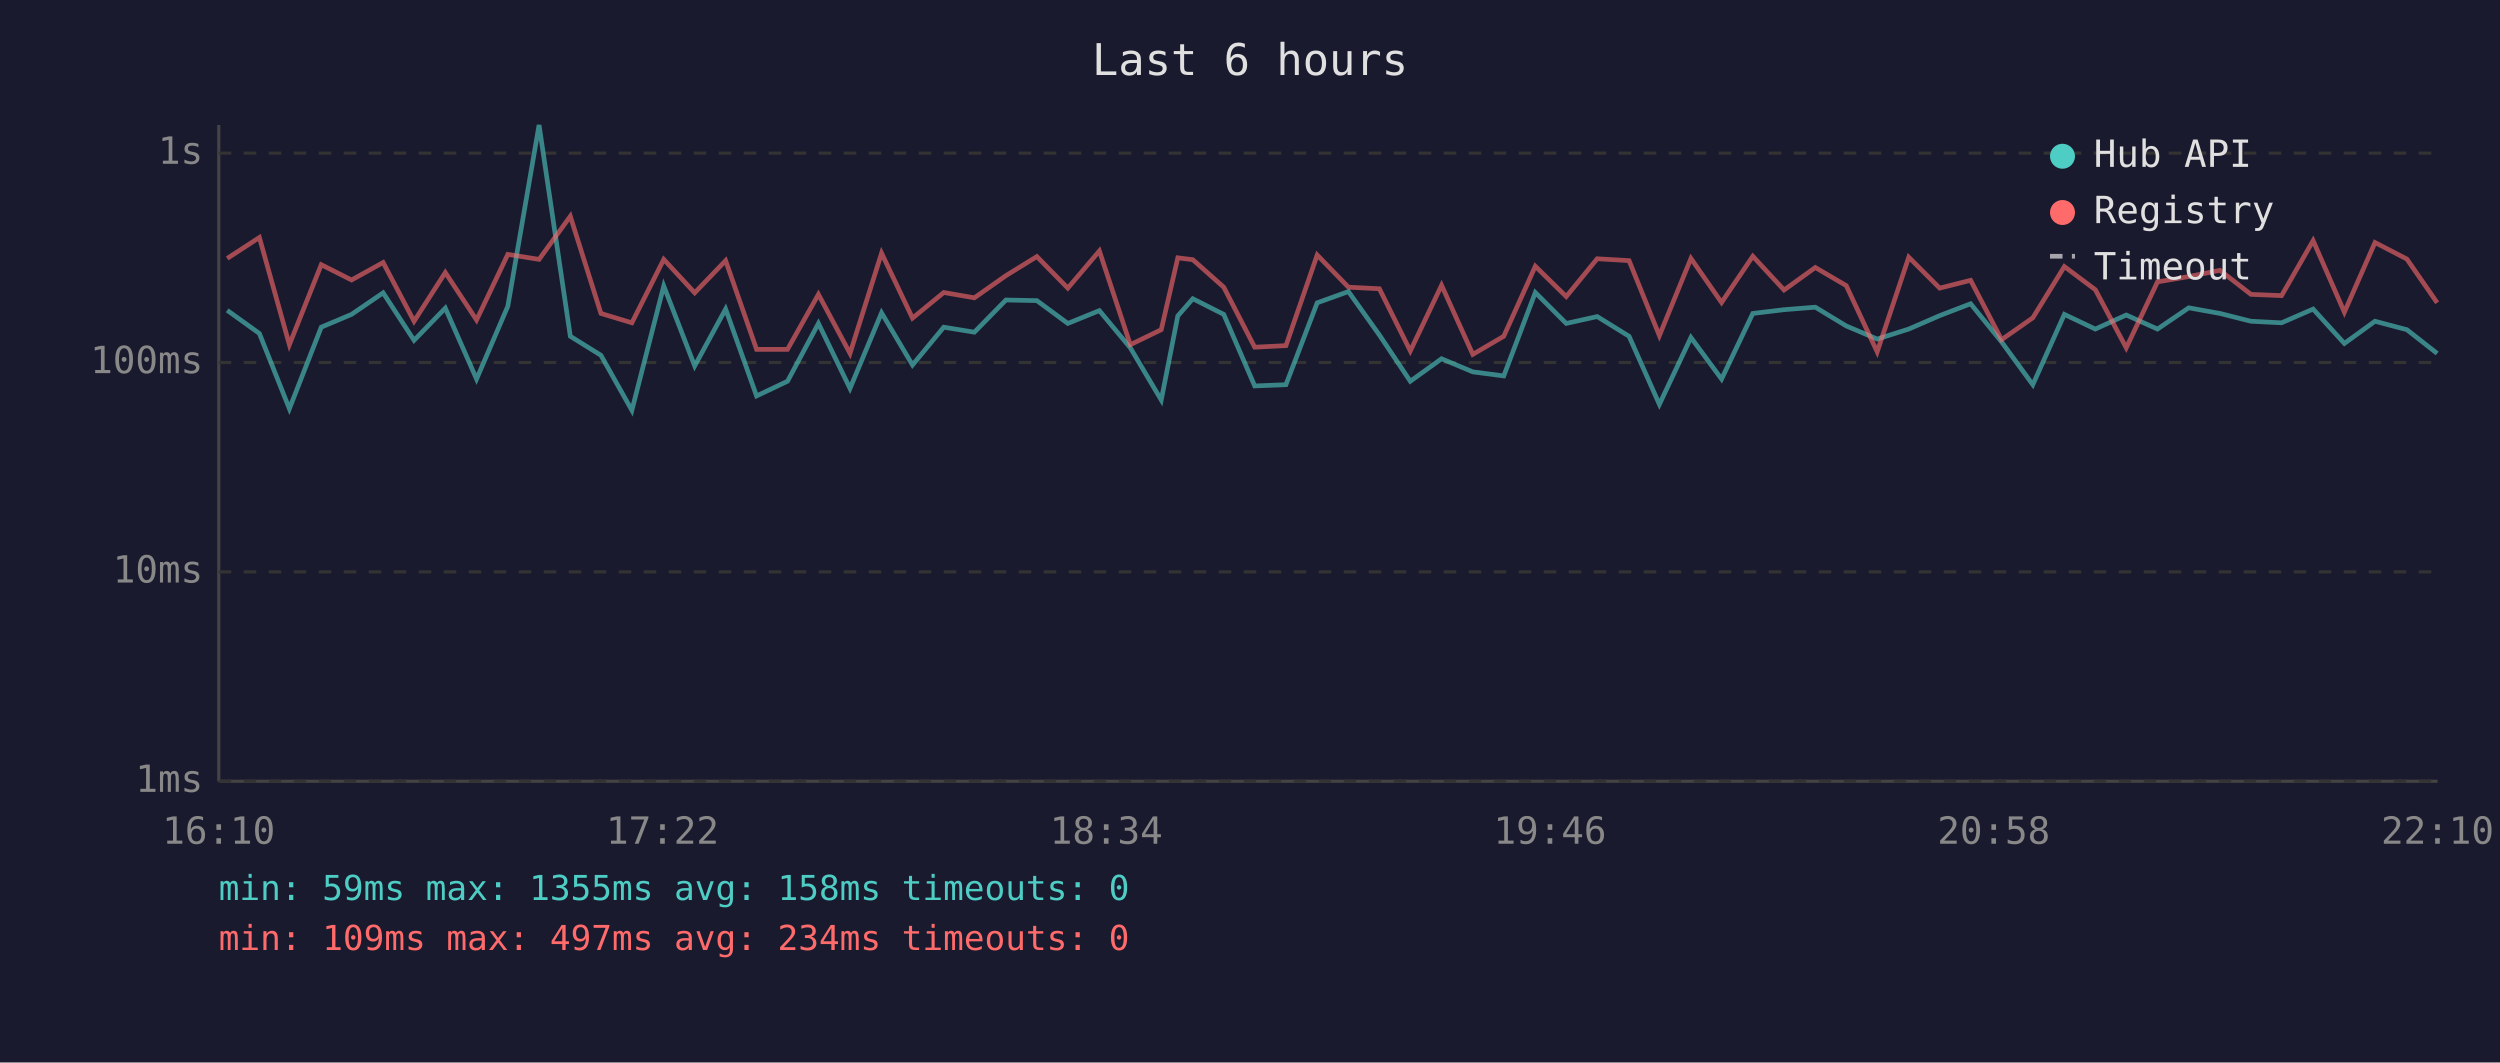
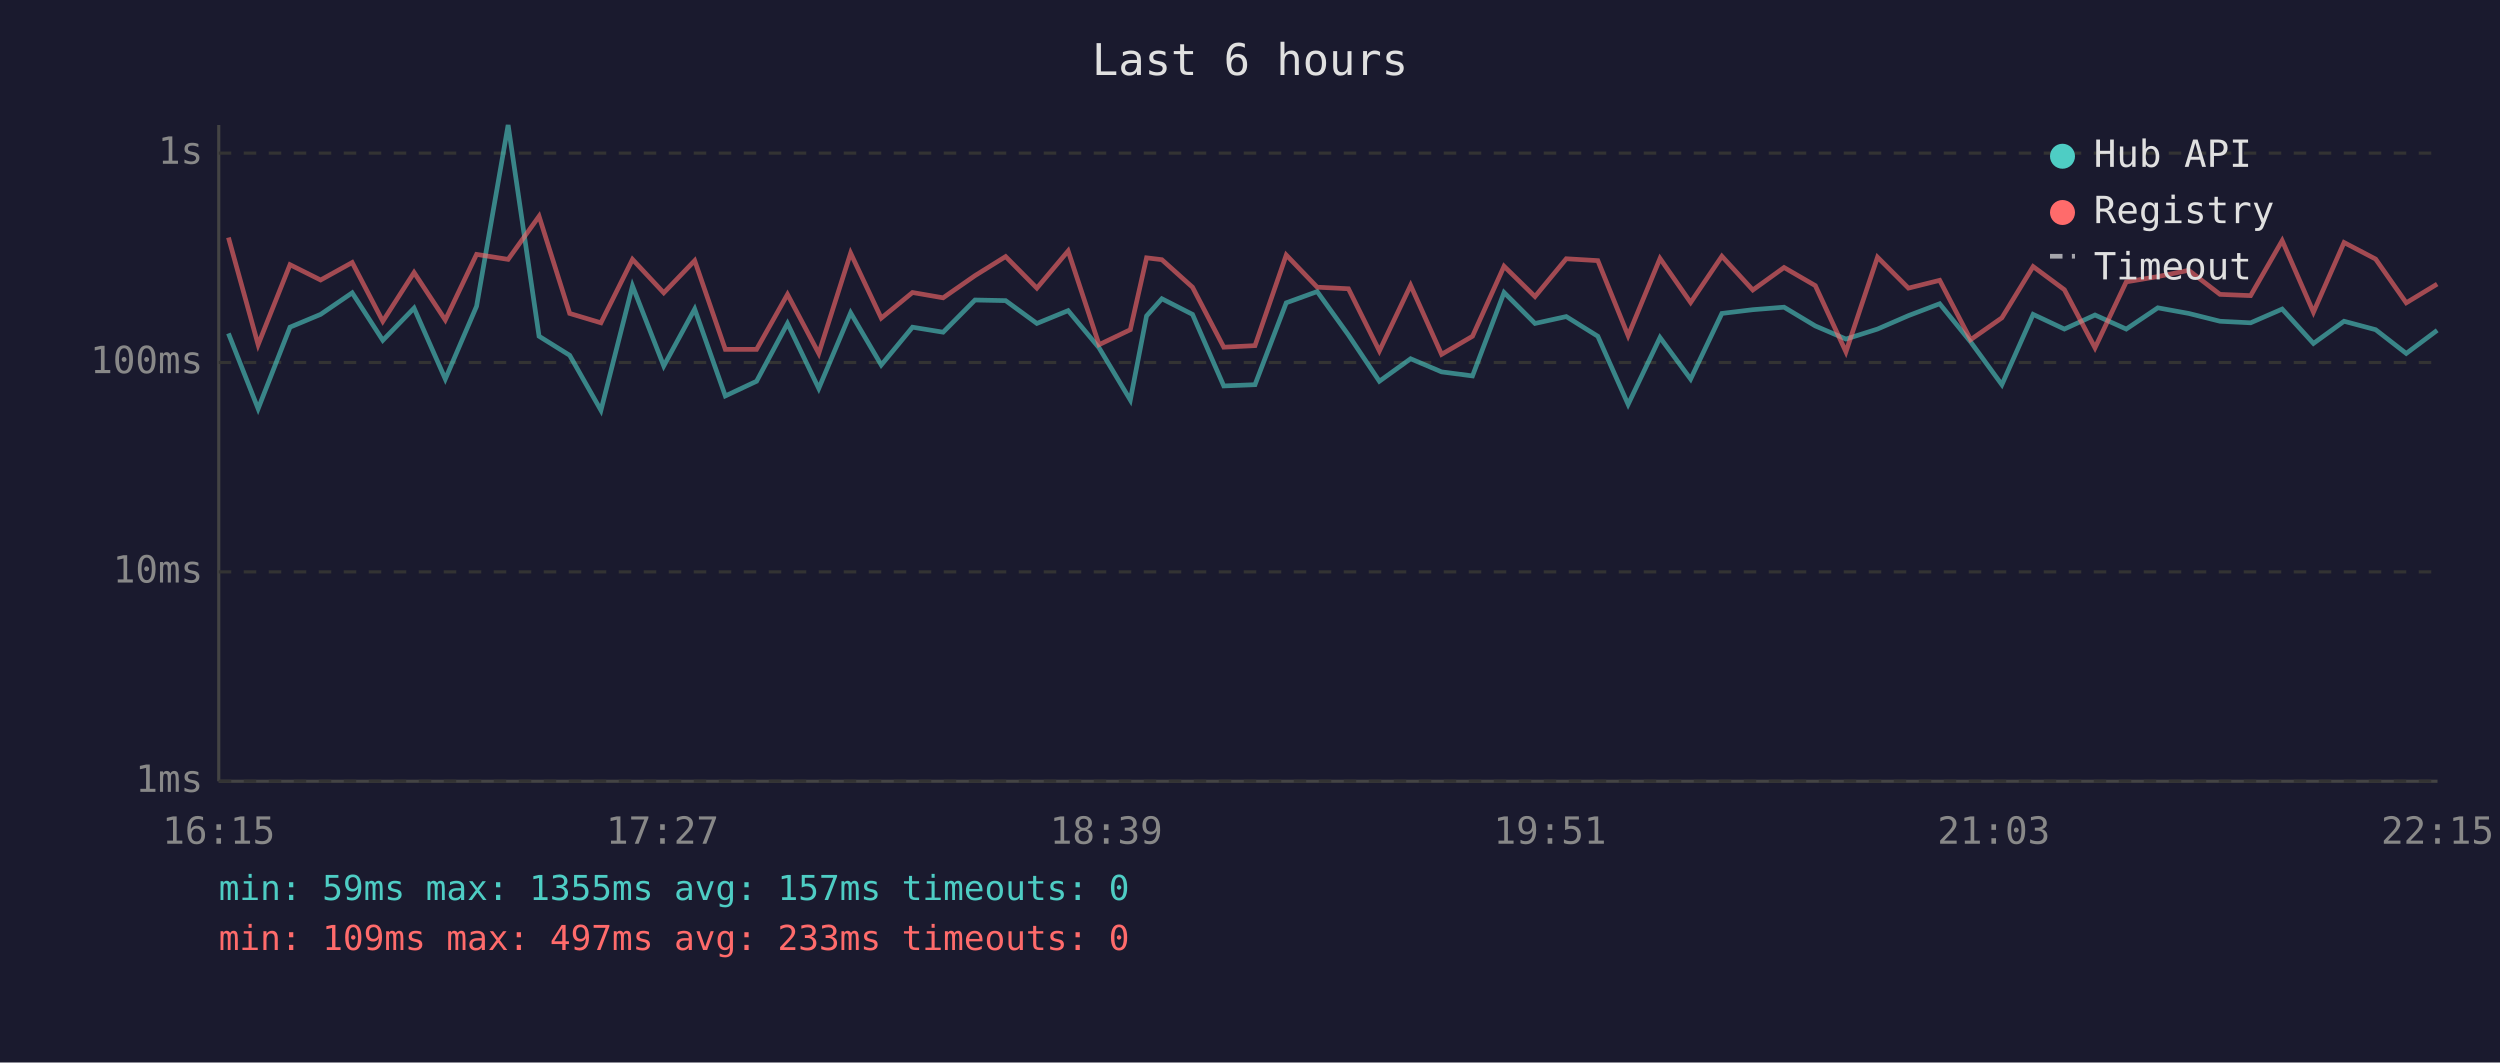
<svg xmlns="http://www.w3.org/2000/svg" viewBox="0 0 800 340" font-family="monospace" font-size="12">
  <rect width="800" height="340" fill="#1a1a2e" />
  <text x="400" y="24" fill="#e0e0e0" font-size="14" text-anchor="middle">Last 6 hours</text>
  <line x1="70" y1="40" x2="70" y2="250" stroke="#444" stroke-width="1" />
  <line x1="70" y1="250" x2="780" y2="250" stroke="#444" stroke-width="1" />
  <line x1="70" y1="250" x2="780" y2="250" stroke="#333" stroke-width="1" stroke-dasharray="4" />
  <text x="65" y="250" fill="#888" text-anchor="end" dominant-baseline="middle">1ms</text>
  <line x1="70" y1="183" x2="780" y2="183" stroke="#333" stroke-width="1" stroke-dasharray="4" />
  <text x="65" y="183" fill="#888" text-anchor="end" dominant-baseline="middle">10ms</text>
  <line x1="70" y1="116" x2="780" y2="116" stroke="#333" stroke-width="1" stroke-dasharray="4" />
  <text x="65" y="116" fill="#888" text-anchor="end" dominant-baseline="middle">100ms</text>
  <line x1="70" y1="49" x2="780" y2="49" stroke="#333" stroke-width="1" stroke-dasharray="4" />
  <text x="65" y="49" fill="#888" text-anchor="end" dominant-baseline="middle">1s</text>
-   <text x="70" y="270" fill="#888" text-anchor="middle">16:10</text>
-   <text x="212" y="270" fill="#888" text-anchor="middle">17:22</text>
-   <text x="354" y="270" fill="#888" text-anchor="middle">18:34</text>
-   <text x="496" y="270" fill="#888" text-anchor="middle">19:46</text>
-   <text x="638" y="270" fill="#888" text-anchor="middle">20:58</text>
-   <text x="780" y="270" fill="#888" text-anchor="middle">22:10</text>
-   <polyline points="72.7,99.3 83.0,106.7 92.6,130.8 102.8,104.7 112.5,100.6 122.6,93.7 132.5,108.9 142.5,98.6 152.5,121.3 162.5,98.0 172.5,40.0 182.5,107.6 192.3,113.7 202.2,131.3 212.4,91.5 222.3,117.1 232.2,98.9 242.1,126.7 252.0,122.0 261.9,103.5 272.0,124.3 282.1,100.1 292.0,116.8 302.0,104.7 311.8,106.3 321.9,96.0 331.8,96.2 341.7,103.5 351.8,99.4 361.7,111.3 371.6,128.0 376.9,101.1 381.7,95.6 391.6,100.6 401.5,123.5 411.5,123.1 421.5,96.9 431.5,93.3 441.4,107.2 451.3,122.0 461.3,114.8 471.3,119.0 481.2,120.3 491.3,93.6 501.2,103.5 511.1,101.3 521.3,107.6 531.0,129.4 541.1,108.0 550.9,121.3 560.9,100.3 570.9,99.1 580.9,98.3 590.8,104.3 600.7,108.5 610.8,105.3 620.7,101.0 630.6,97.2 640.5,109.4 650.5,123.1 660.6,100.6 670.5,105.3 680.4,100.8 690.4,105.3 700.4,98.5 710.4,100.3 720.3,102.8 730.1,103.3 740.2,98.9 750.2,109.9 760.0,102.8 770.2,105.5 779.9,113.1" fill="none" stroke="#4ecdc4" stroke-width="1.5" opacity="0.6" />
-   <polyline points="72.7,82.7 83.0,76.0 92.6,110.3 102.8,84.7 112.5,89.6 122.6,84.0 132.5,102.8 142.5,87.2 152.5,102.4 162.5,81.4 172.5,83.0 182.5,69.2 192.3,100.3 202.2,103.3 212.4,83.0 222.3,93.7 232.2,83.4 242.1,111.8 252.0,111.8 261.9,94.2 272.0,113.1 282.1,81.0 292.0,101.8 302.0,93.6 311.8,95.3 321.9,88.2 331.8,82.1 341.7,92.2 351.8,80.3 361.7,110.3 371.6,105.5 376.9,82.5 381.7,83.1 391.6,91.9 401.5,111.1 411.5,110.6 421.5,81.6 431.5,91.9 441.4,92.4 451.3,112.3 461.3,91.3 471.3,113.4 481.2,107.6 491.3,85.2 501.2,94.9 511.1,82.8 521.3,83.4 531.0,107.4 541.1,82.7 550.9,96.8 560.9,82.0 570.9,92.8 580.9,85.6 590.8,91.4 600.7,112.6 610.8,82.3 620.7,92.2 630.6,89.7 640.5,108.7 650.5,101.7 660.6,85.3 670.5,92.7 680.4,111.3 690.4,90.2 700.4,88.5 710.4,86.5 720.3,94.2 730.1,94.6 740.2,77.0 750.2,99.9 760.0,77.6 770.2,82.9 779.9,96.9" fill="none" stroke="#ff6b6b" stroke-width="1.5" opacity="0.6" />
+   <text x="70" y="270" fill="#888" text-anchor="middle">16:15</text>
+   <text x="212" y="270" fill="#888" text-anchor="middle">17:27</text>
+   <text x="354" y="270" fill="#888" text-anchor="middle">18:39</text>
+   <text x="496" y="270" fill="#888" text-anchor="middle">19:51</text>
+   <text x="638" y="270" fill="#888" text-anchor="middle">21:03</text>
+   <text x="780" y="270" fill="#888" text-anchor="middle">22:15</text>
+   <polyline points="73.1,106.7 82.6,130.8 92.8,104.7 102.6,100.6 112.7,93.7 122.5,108.9 132.5,98.6 142.5,121.3 152.5,98.0 162.6,40.0 172.5,107.6 182.3,113.7 192.3,131.3 202.4,91.5 212.4,117.1 222.3,98.9 232.1,126.7 242.1,122.0 252.0,103.5 262.0,124.3 272.2,100.1 282.0,116.8 292.0,104.7 301.8,106.3 312.0,96.0 321.8,96.2 331.8,103.5 341.8,99.4 351.7,111.3 361.7,128.0 366.9,101.1 371.8,95.6 381.6,100.6 391.6,123.5 401.6,123.1 411.6,96.9 421.5,93.3 431.5,107.2 441.4,122.0 451.4,114.8 461.3,119.0 471.2,120.3 481.3,93.6 491.2,103.5 501.2,101.3 511.3,107.6 521.0,129.4 531.2,108.0 541.0,121.3 551.0,100.3 560.9,99.1 570.9,98.3 580.9,104.3 590.7,108.5 600.8,105.3 610.7,101.0 620.7,97.2 630.6,109.4 640.6,123.1 650.6,100.6 660.6,105.3 670.4,100.8 680.4,105.3 690.5,98.5 700.4,100.3 710.4,102.8 720.2,103.3 730.3,98.9 740.3,109.9 750.1,102.8 760.2,105.5 770.0,113.1 779.9,105.7" fill="none" stroke="#4ecdc4" stroke-width="1.5" opacity="0.6" />
+   <polyline points="73.1,76.0 82.6,110.3 92.8,84.7 102.6,89.6 112.7,84.0 122.5,102.8 132.5,87.2 142.5,102.4 152.5,81.4 162.6,83.0 172.5,69.2 182.3,100.3 192.3,103.3 202.4,83.0 212.4,93.7 222.3,83.4 232.1,111.8 242.1,111.8 252.0,94.2 262.0,113.1 272.2,81.0 282.0,101.8 292.0,93.6 301.8,95.3 312.0,88.2 321.8,82.1 331.8,92.2 341.8,80.3 351.7,110.3 361.7,105.5 366.9,82.5 371.8,83.1 381.6,91.9 391.6,111.1 401.6,110.6 411.6,81.6 421.5,91.9 431.5,92.4 441.4,112.3 451.4,91.3 461.3,113.4 471.2,107.6 481.3,85.2 491.2,94.9 501.2,82.8 511.3,83.4 521.0,107.4 531.2,82.7 541.0,96.8 551.0,82.0 560.9,92.8 570.9,85.6 580.9,91.4 590.7,112.6 600.8,82.3 610.7,92.2 620.7,89.7 630.6,108.7 640.6,101.7 650.6,85.3 660.6,92.7 670.4,111.3 680.4,90.2 690.5,88.5 700.4,86.5 710.4,94.2 720.2,94.6 730.3,77.0 740.3,99.9 750.1,77.6 760.2,82.9 770.0,96.9 779.9,90.9" fill="none" stroke="#ff6b6b" stroke-width="1.5" opacity="0.6" />
  <circle cx="660" cy="50" r="4" fill="#4ecdc4" />
  <text x="670" y="50" fill="#e0e0e0" dominant-baseline="middle">Hub API</text>
  <circle cx="660" cy="68" r="4" fill="#ff6b6b" />
  <text x="670" y="68" fill="#e0e0e0" dominant-baseline="middle">Registry</text>
  <line x1="656" y1="82" x2="664" y2="82" stroke="#e0e0e0" stroke-width="1.5" stroke-dasharray="4,3" opacity="0.7" />
  <text x="670" y="86" fill="#e0e0e0" dominant-baseline="middle">Timeout</text>
-   <text x="70" y="288" fill="#4ecdc4" font-size="11">min: 59ms  max: 1355ms  avg: 158ms  timeouts: 0</text>
-   <text x="70" y="304" fill="#ff6b6b" font-size="11">min: 109ms  max: 497ms  avg: 234ms  timeouts: 0</text>
+   <text x="70" y="288" fill="#4ecdc4" font-size="11">min: 59ms  max: 1355ms  avg: 157ms  timeouts: 0</text>
+   <text x="70" y="304" fill="#ff6b6b" font-size="11">min: 109ms  max: 497ms  avg: 233ms  timeouts: 0</text>
</svg>
